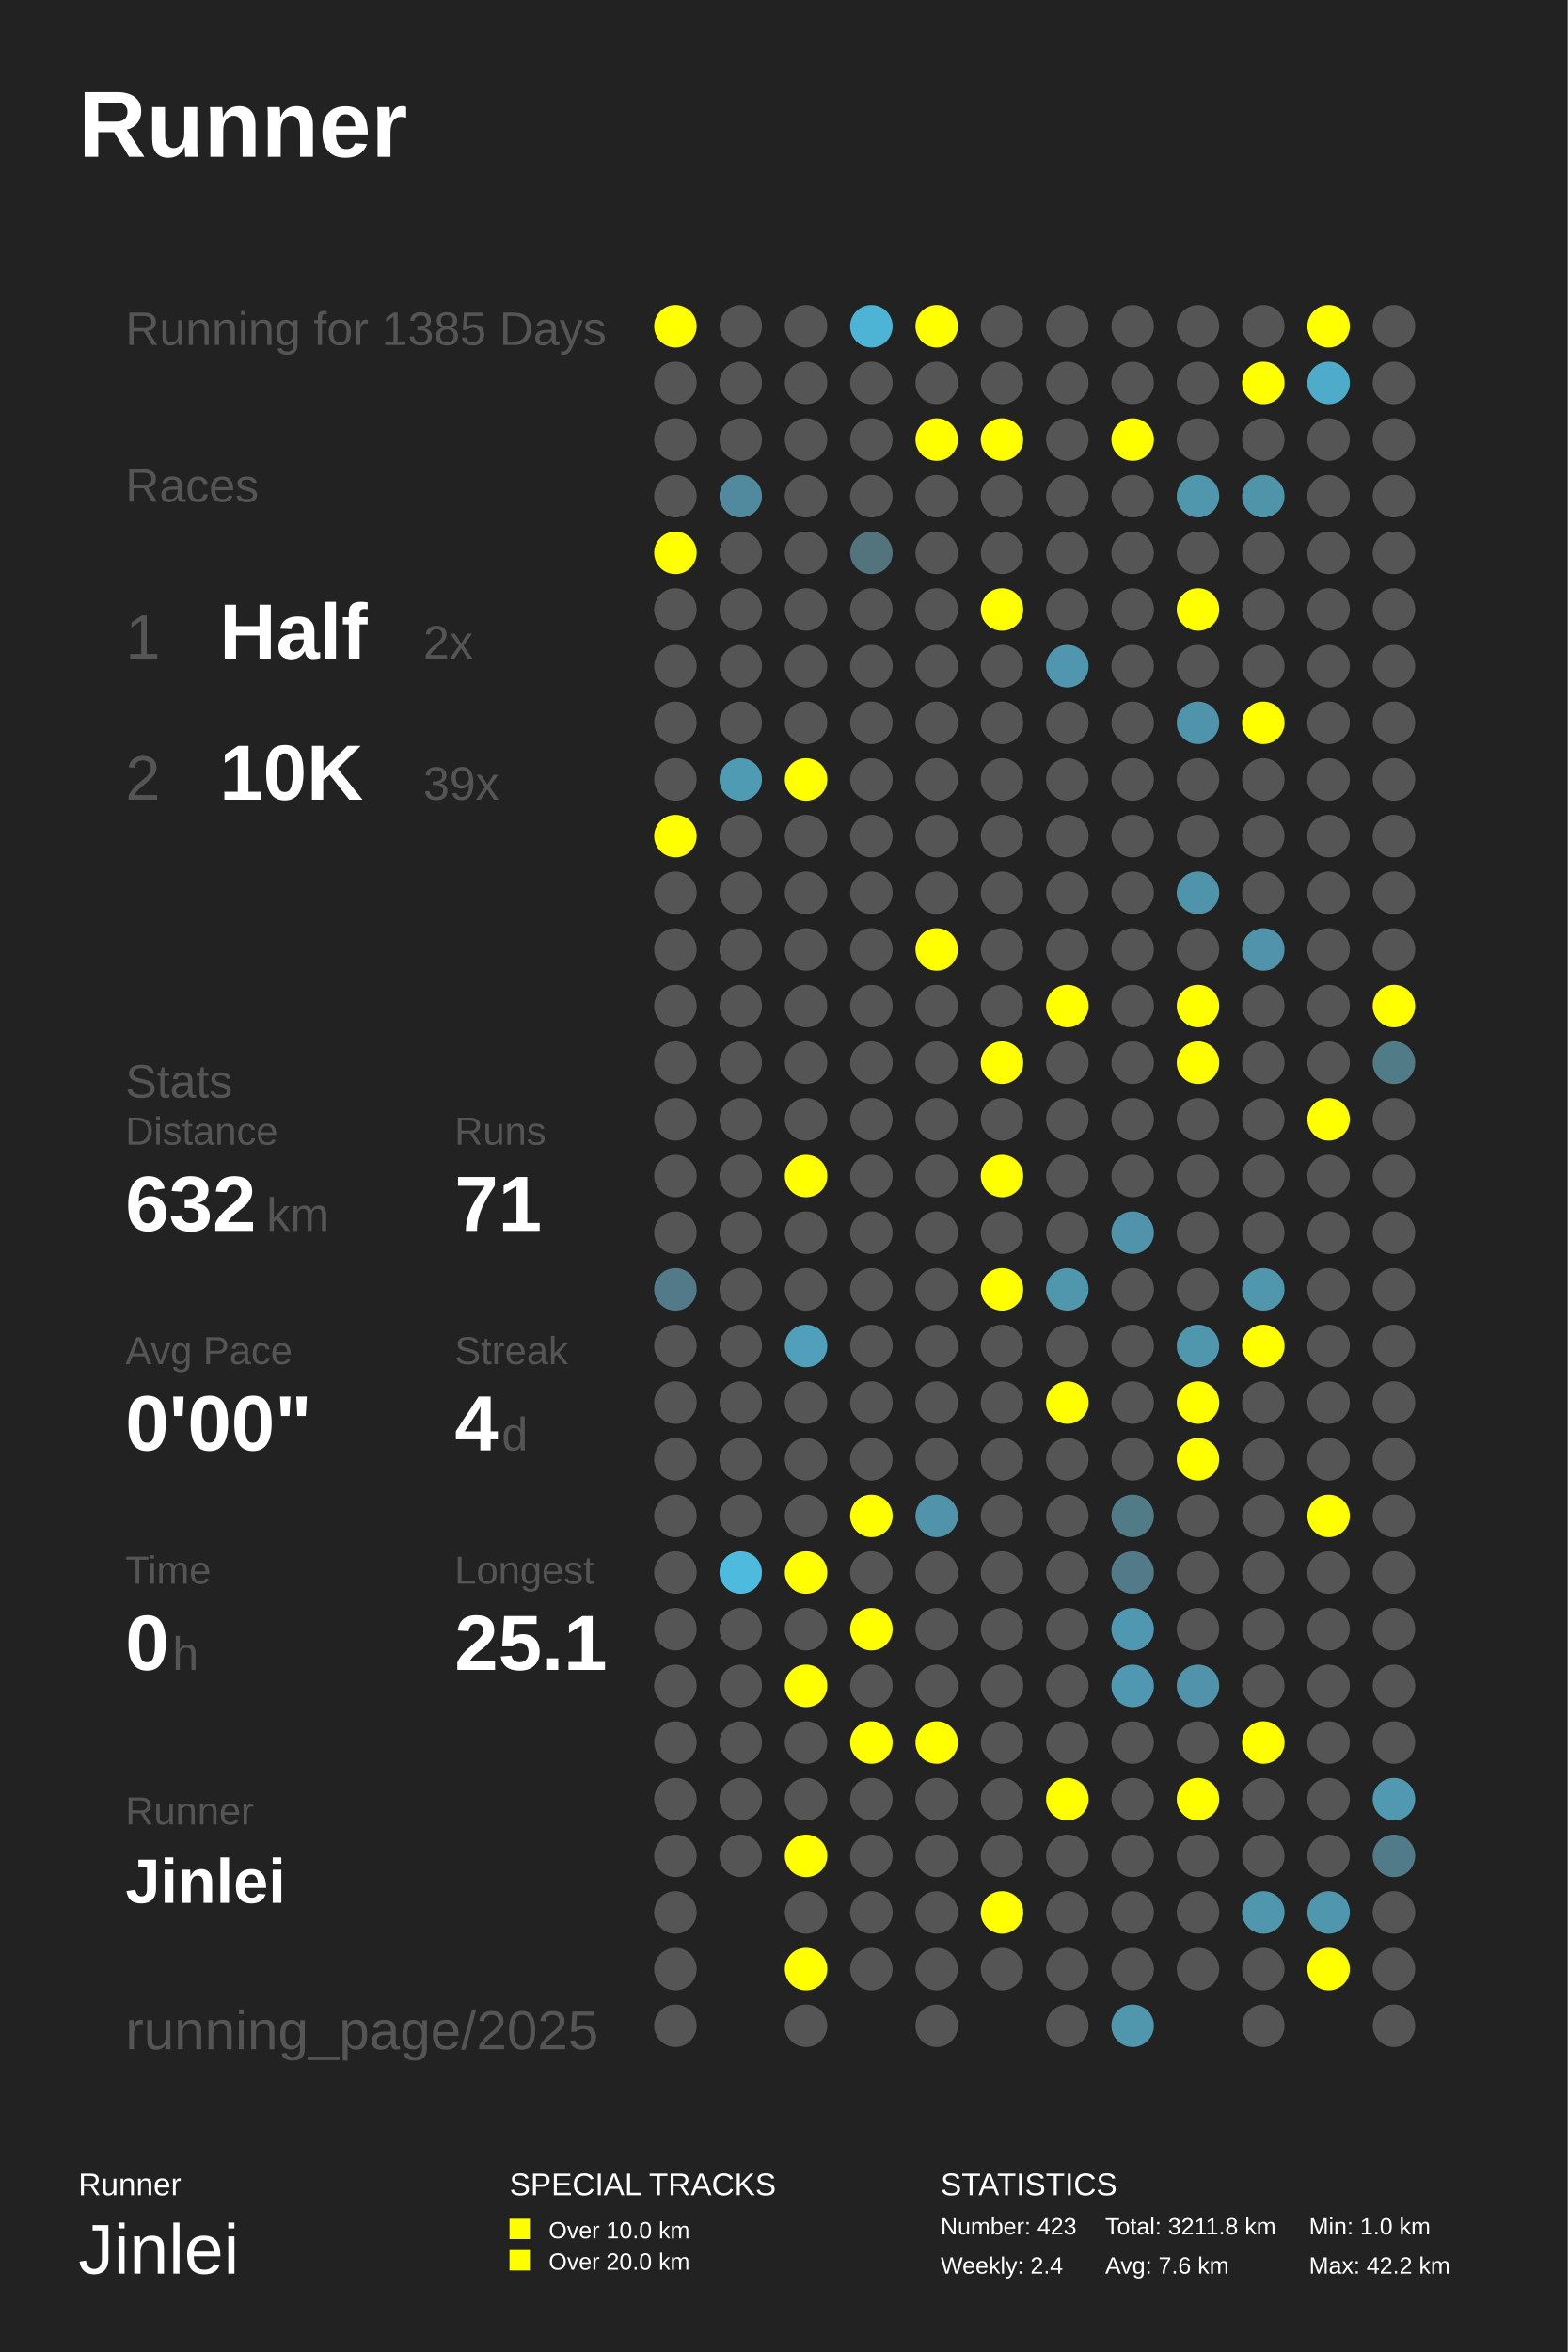
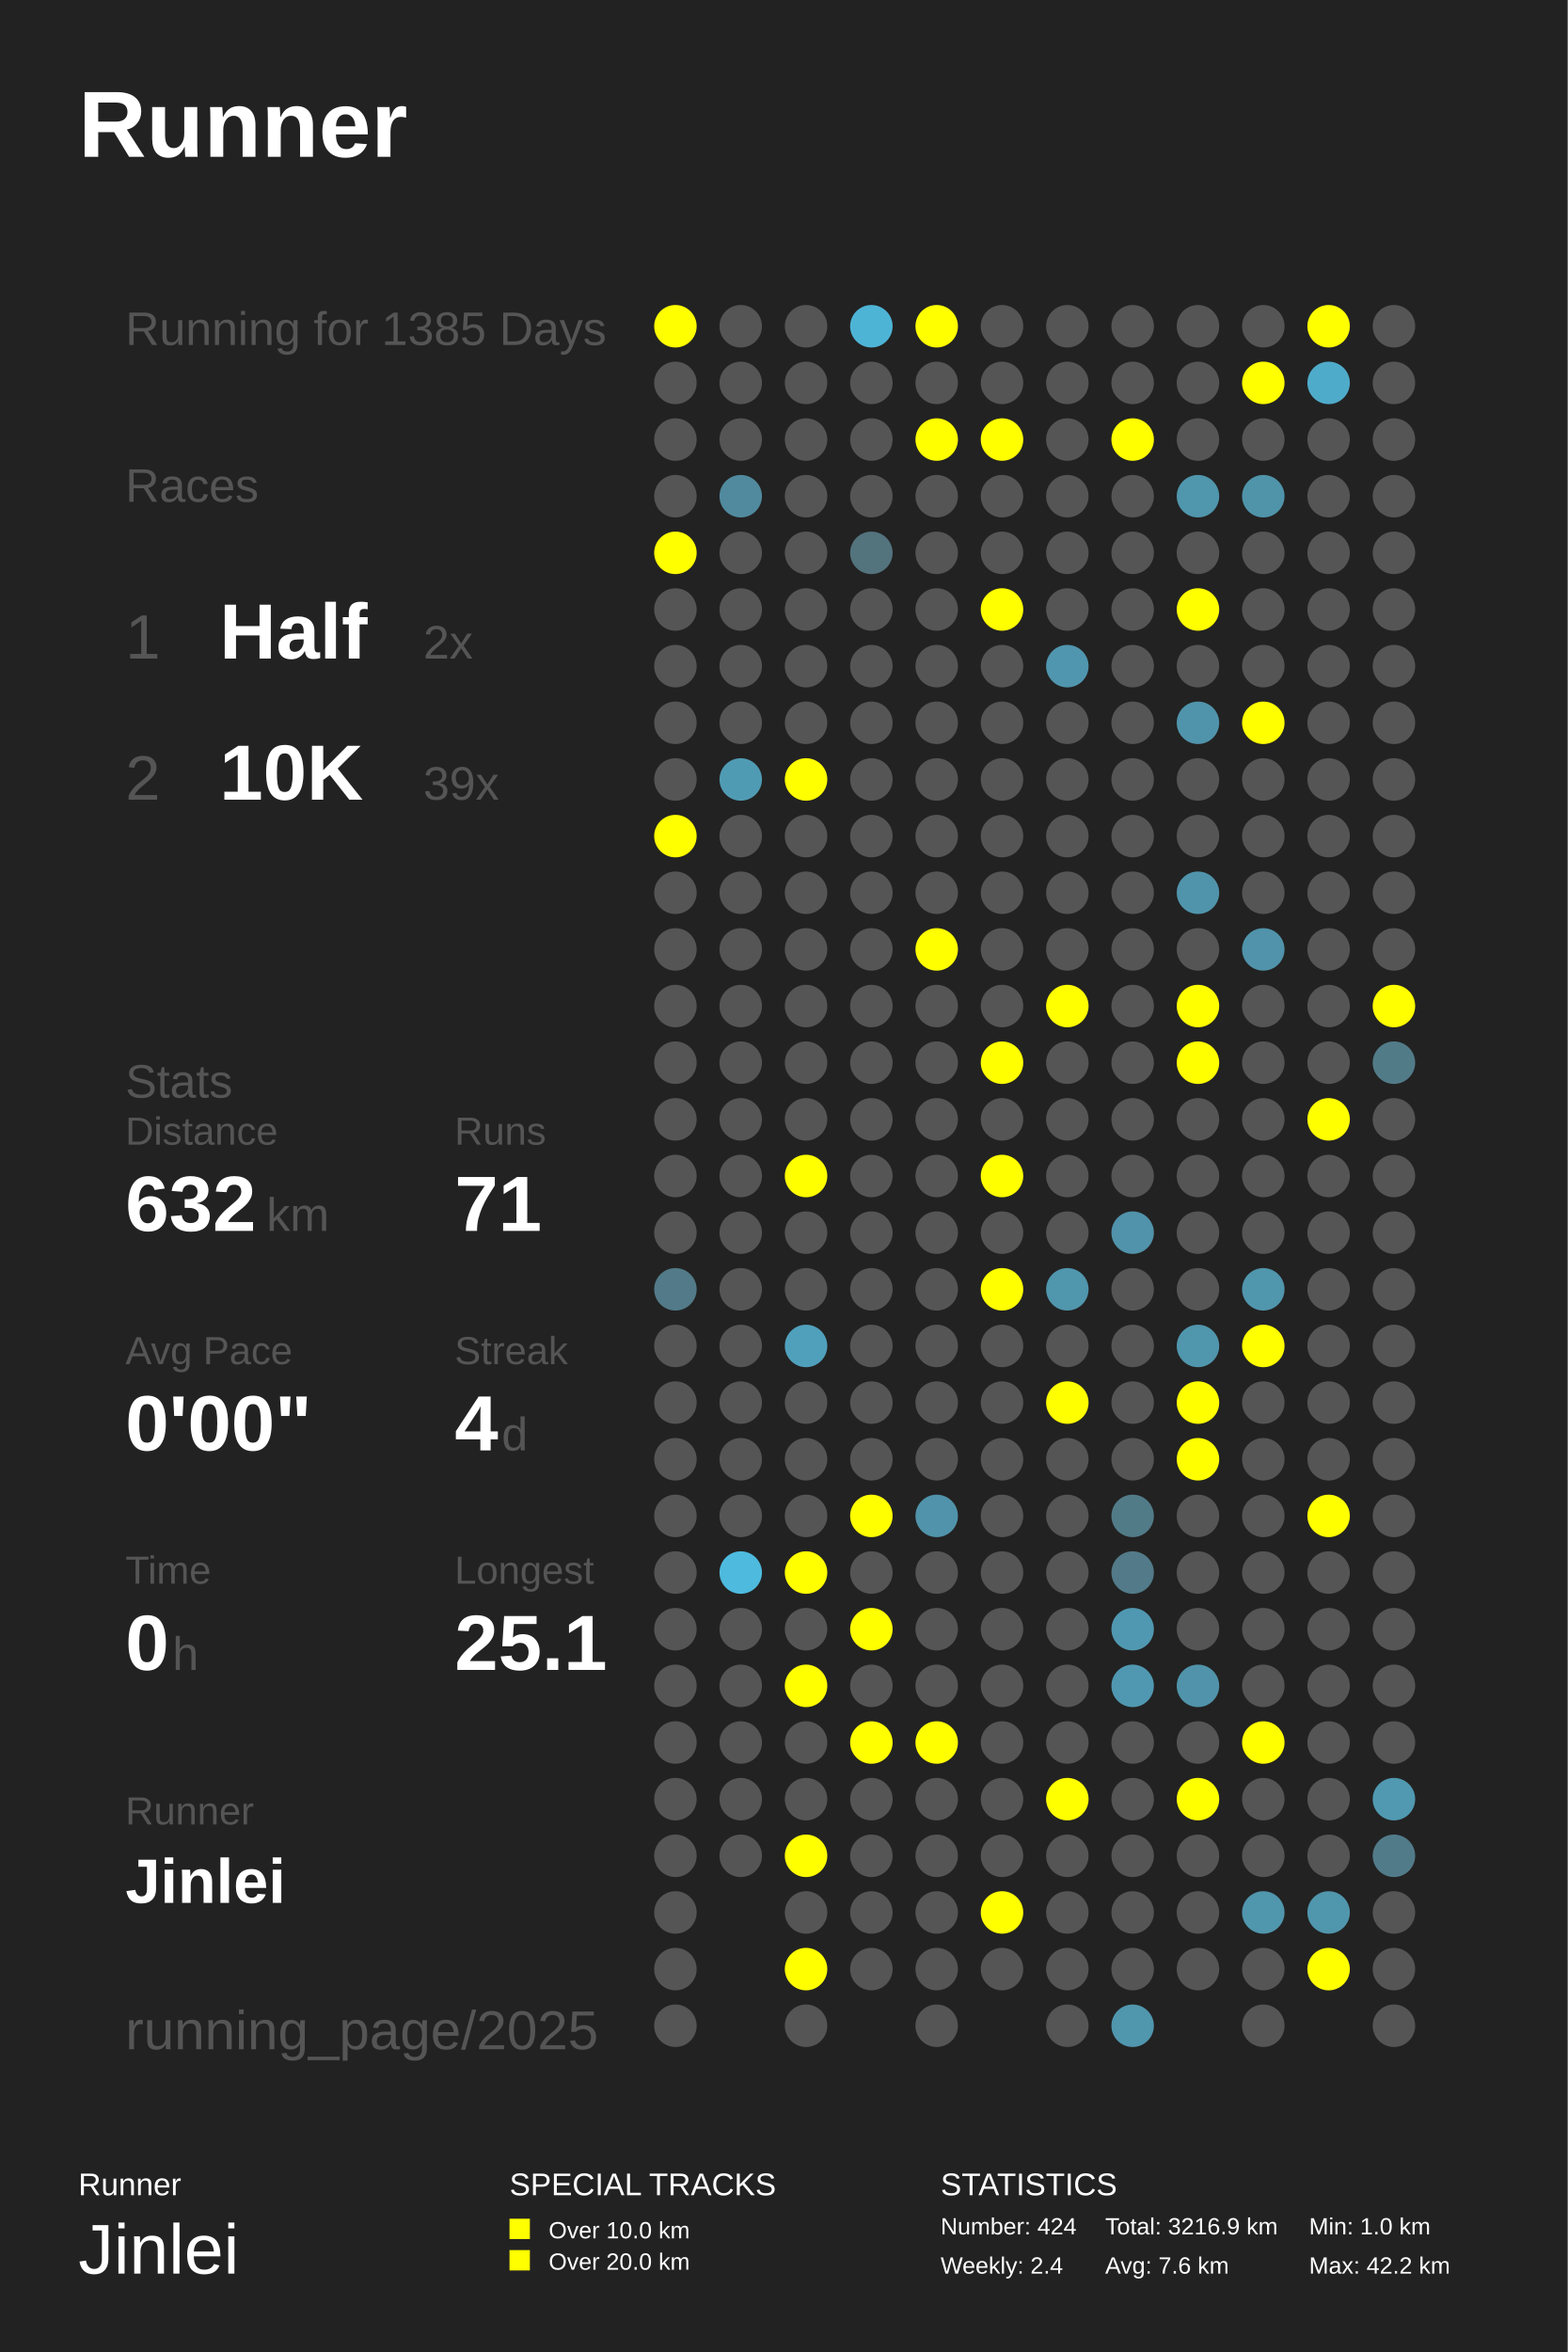
<svg xmlns="http://www.w3.org/2000/svg" baseProfile="full" height="300mm" version="1.1" viewBox="0,0,200,300" width="200mm">
  <defs />
  <rect fill="#222222" height="300" width="200" x="0" y="0" />
  <text fill="#FFFFFF" style="font-size:12px; font-family:Arial; font-weight:bold;" x="10" y="20">Runner</text>
  <text fill="#FFFFFF" style="font-size:4px; font-family:Arial" x="10" y="280">Runner</text>
  <text fill="#FFFFFF" style="font-size:9px; font-family:Arial" x="10" y="290">Jinlei</text>
  <text fill="#FFFFFF" style="font-size:4px; font-family:Arial" x="65" y="280">SPECIAL TRACKS</text>
  <rect fill="#FFFF00" height="2.6" width="2.6" x="65" y="283" />
  <text fill="#FFFFFF" style="font-size:3px; font-family:Arial" x="70" y="285.5">Over 10.0 km</text>
  <rect fill="#FFFF00" height="2.6" width="2.6" x="65" y="287" />
  <text fill="#FFFFFF" style="font-size:3px; font-family:Arial" x="70" y="289.5">Over 20.0 km</text>
  <text fill="#FFFFFF" style="font-size:4px; font-family:Arial" x="120" y="280">STATISTICS</text>
-   <text fill="#FFFFFF" style="font-size:3px; font-family:Arial" x="120" y="285">Number: 423</text>
+   <text fill="#FFFFFF" style="font-size:3px; font-family:Arial" x="120" y="285">Number: 424</text>
  <text fill="#FFFFFF" style="font-size:3px; font-family:Arial" x="120" y="290">Weekly: 2.4</text>
-   <text fill="#FFFFFF" style="font-size:3px; font-family:Arial" x="141" y="285">Total: 3211.8 km</text>
+   <text fill="#FFFFFF" style="font-size:3px; font-family:Arial" x="141" y="285">Total: 3216.9 km</text>
  <text fill="#FFFFFF" style="font-size:3px; font-family:Arial" x="141" y="290">Avg: 7.6 km</text>
  <text fill="#FFFFFF" style="font-size:3px; font-family:Arial" x="167" y="285">Min: 1.0 km</text>
  <text fill="#FFFFFF" style="font-size:3px; font-family:Arial" x="167" y="290">Max: 42.2 km</text>
  <text fill="#555555" style="font-size:6px; font-family:Arial;" x="16" y="44">Running for 1385 Days</text>
  <text fill="#555555" style="font-size:6px; font-family:Arial;" x="16" y="64">Races</text>
  <text fill="#555555" style="font-size:8px; font-family:Arial;" x="16" y="84">1</text>
  <text fill="#FFFFFF" style="font-size:10px; font-family:Arial; font-weight:bold;" x="28" y="84">Half</text>
  <text fill="#555555" style="font-size:6px; font-family:Arial;" x="54" y="84">2x</text>
  <text fill="#555555" style="font-size:8px; font-family:Arial;" x="16" y="102">2</text>
  <text fill="#FFFFFF" style="font-size:10px; font-family:Arial; font-weight:bold;" x="28" y="102">10K</text>
  <text fill="#555555" style="font-size:6px; font-family:Arial;" x="54" y="102">39x</text>
  <text fill="#555555" style="font-size:6px; font-family:Arial;" x="16" y="140">Stats</text>
  <text fill="#555555" style="font-size:5px; font-family:Arial;" x="16" y="146">Distance</text>
  <text fill="#FFFFFF" style="font-size:10px; font-family:Arial; font-weight:bold;" x="16" y="157">632</text>
  <text fill="#555555" style="font-size:6px; font-family:Arial;" x="34" y="157">km</text>
  <text fill="#555555" style="font-size:5px; font-family:Arial;" x="58" y="146">Runs</text>
  <text fill="#FFFFFF" style="font-size:10px; font-family:Arial; font-weight:bold;" x="58" y="157">71</text>
  <text fill="#555555" style="font-size:5px; font-family:Arial;" x="16" y="174">Avg Pace</text>
  <text fill="#FFFFFF" style="font-size:10px; font-family:Arial; font-weight:bold;" x="16" y="185">0'00"</text>
  <text fill="#555555" style="font-size:5px; font-family:Arial;" x="58" y="174">Streak</text>
  <text fill="#FFFFFF" style="font-size:10px; font-family:Arial; font-weight:bold;" x="58" y="185">4</text>
  <text fill="#555555" style="font-size:6px; font-family:Arial;" x="64" y="185">d</text>
  <text fill="#555555" style="font-size:5px; font-family:Arial;" x="16" y="202">Time</text>
  <text fill="#FFFFFF" style="font-size:10px; font-family:Arial; font-weight:bold;" x="16" y="213">0</text>
  <text fill="#555555" style="font-size:6px; font-family:Arial;" x="22" y="213">h</text>
  <text fill="#555555" style="font-size:5px; font-family:Arial;" x="58" y="202">Longest</text>
  <text fill="#FFFFFF" style="font-size:10px; font-family:Arial; font-weight:bold;" x="58" y="213">25.1</text>
  <text fill="#555555" style="font-size:5px; font-family:Arial;" x="16" y="232.71">Runner</text>
  <text fill="#FFFFFF" style="font-size:8px; font-family:Arial; font-weight:bold;" x="16" y="242.71">Jinlei</text>
  <text fill="#555555" style="font-size:7px; font-family:Arial;" x="16" y="261.387">running_page/2025</text>
  <circle cx="86.167" cy="41.613" fill="#FFFF00" r="2.71" />
  <circle cx="86.167" cy="48.839" fill="#555555" r="2.71" />
  <circle cx="86.167" cy="56.065" fill="#555555" r="2.71" />
  <circle cx="86.167" cy="63.29" fill="#555555" r="2.71" />
  <circle cx="86.167" cy="70.516" fill="#FFFF00" r="2.71" />
  <circle cx="86.167" cy="77.742" fill="#555555" r="2.71" />
  <circle cx="86.167" cy="84.968" fill="#555555" r="2.71" />
  <circle cx="86.167" cy="92.194" fill="#555555" r="2.71" />
  <circle cx="86.167" cy="99.419" fill="#555555" r="2.71" />
  <circle cx="86.167" cy="106.645" fill="#FFFF00" r="2.71" />
  <circle cx="86.167" cy="113.871" fill="#555555" r="2.71" />
  <circle cx="86.167" cy="121.097" fill="#555555" r="2.71" />
  <circle cx="86.167" cy="128.323" fill="#555555" r="2.71" />
  <circle cx="86.167" cy="135.548" fill="#555555" r="2.71" />
  <circle cx="86.167" cy="142.774" fill="#555555" r="2.71" />
  <circle cx="86.167" cy="150.0" fill="#555555" r="2.71" />
  <circle cx="86.167" cy="157.226" fill="#555555" r="2.71" />
  <circle cx="86.167" cy="164.452" fill="#527a88" r="2.71" />
  <circle cx="86.167" cy="171.677" fill="#555555" r="2.71" />
  <circle cx="86.167" cy="178.903" fill="#555555" r="2.71" />
  <circle cx="86.167" cy="186.129" fill="#555555" r="2.71" />
  <circle cx="86.167" cy="193.355" fill="#555555" r="2.71" />
  <circle cx="86.167" cy="200.581" fill="#555555" r="2.71" />
  <circle cx="86.167" cy="207.806" fill="#555555" r="2.71" />
  <circle cx="86.167" cy="215.032" fill="#555555" r="2.71" />
  <circle cx="86.167" cy="222.258" fill="#555555" r="2.71" />
  <circle cx="86.167" cy="229.484" fill="#555555" r="2.71" />
  <circle cx="86.167" cy="236.71" fill="#555555" r="2.71" />
  <circle cx="86.167" cy="243.935" fill="#555555" r="2.71" />
  <circle cx="86.167" cy="251.161" fill="#555555" r="2.71" />
  <circle cx="86.167" cy="258.387" fill="#555555" r="2.71" />
  <circle cx="94.5" cy="41.613" fill="#555555" r="2.71" />
  <circle cx="94.5" cy="48.839" fill="#555555" r="2.71" />
  <circle cx="94.5" cy="56.065" fill="#555555" r="2.71" />
  <circle cx="94.5" cy="63.29" fill="#518a9e" r="2.71" />
  <circle cx="94.5" cy="70.516" fill="#555555" r="2.71" />
  <circle cx="94.5" cy="77.742" fill="#555555" r="2.71" />
  <circle cx="94.5" cy="84.968" fill="#555555" r="2.71" />
  <circle cx="94.5" cy="92.194" fill="#555555" r="2.71" />
  <circle cx="94.5" cy="99.419" fill="#509bb4" r="2.71" />
  <circle cx="94.5" cy="106.645" fill="#555555" r="2.71" />
  <circle cx="94.5" cy="113.871" fill="#555555" r="2.71" />
  <circle cx="94.5" cy="121.097" fill="#555555" r="2.71" />
  <circle cx="94.5" cy="128.323" fill="#555555" r="2.71" />
  <circle cx="94.5" cy="135.548" fill="#555555" r="2.71" />
  <circle cx="94.5" cy="142.774" fill="#555555" r="2.71" />
  <circle cx="94.5" cy="150.0" fill="#555555" r="2.71" />
  <circle cx="94.5" cy="157.226" fill="#555555" r="2.71" />
  <circle cx="94.5" cy="164.452" fill="#555555" r="2.71" />
  <circle cx="94.5" cy="171.677" fill="#555555" r="2.71" />
  <circle cx="94.5" cy="178.903" fill="#555555" r="2.71" />
  <circle cx="94.5" cy="186.129" fill="#555555" r="2.71" />
  <circle cx="94.5" cy="193.355" fill="#555555" r="2.71" />
  <circle cx="94.5" cy="200.581" fill="#4ebade" r="2.71" />
  <circle cx="94.5" cy="207.806" fill="#555555" r="2.71" />
  <circle cx="94.5" cy="215.032" fill="#555555" r="2.71" />
  <circle cx="94.5" cy="222.258" fill="#555555" r="2.71" />
  <circle cx="94.5" cy="229.484" fill="#555555" r="2.71" />
  <circle cx="94.5" cy="236.71" fill="#555555" r="2.71" />
  <circle cx="102.833" cy="41.613" fill="#555555" r="2.71" />
  <circle cx="102.833" cy="48.839" fill="#555555" r="2.71" />
  <circle cx="102.833" cy="56.065" fill="#555555" r="2.71" />
  <circle cx="102.833" cy="63.29" fill="#555555" r="2.71" />
  <circle cx="102.833" cy="70.516" fill="#555555" r="2.71" />
  <circle cx="102.833" cy="77.742" fill="#555555" r="2.71" />
  <circle cx="102.833" cy="84.968" fill="#555555" r="2.71" />
  <circle cx="102.833" cy="92.194" fill="#555555" r="2.71" />
  <circle cx="102.833" cy="99.419" fill="#FFFF00" r="2.71" />
  <circle cx="102.833" cy="106.645" fill="#555555" r="2.71" />
  <circle cx="102.833" cy="113.871" fill="#555555" r="2.71" />
  <circle cx="102.833" cy="121.097" fill="#555555" r="2.71" />
  <circle cx="102.833" cy="128.323" fill="#555555" r="2.71" />
  <circle cx="102.833" cy="135.548" fill="#555555" r="2.71" />
  <circle cx="102.833" cy="142.774" fill="#555555" r="2.71" />
  <circle cx="102.833" cy="150.0" fill="#FFFF00" r="2.71" />
  <circle cx="102.833" cy="157.226" fill="#555555" r="2.71" />
  <circle cx="102.833" cy="164.452" fill="#555555" r="2.71" />
  <circle cx="102.833" cy="171.677" fill="#50a0bc" r="2.71" />
  <circle cx="102.833" cy="178.903" fill="#555555" r="2.71" />
  <circle cx="102.833" cy="186.129" fill="#555555" r="2.71" />
  <circle cx="102.833" cy="193.355" fill="#555555" r="2.71" />
  <circle cx="102.833" cy="200.581" fill="#FFFF00" r="2.71" />
  <circle cx="102.833" cy="207.806" fill="#555555" r="2.71" />
  <circle cx="102.833" cy="215.032" fill="#FFFF00" r="2.71" />
  <circle cx="102.833" cy="222.258" fill="#555555" r="2.71" />
  <circle cx="102.833" cy="229.484" fill="#555555" r="2.71" />
  <circle cx="102.833" cy="236.71" fill="#FFFF00" r="2.71" />
  <circle cx="102.833" cy="243.935" fill="#555555" r="2.71" />
  <circle cx="102.833" cy="251.161" fill="#FFFF00" r="2.71" />
  <circle cx="102.833" cy="258.387" fill="#555555" r="2.71" />
  <circle cx="111.167" cy="41.613" fill="#4eb4d6" r="2.71" />
  <circle cx="111.167" cy="48.839" fill="#555555" r="2.71" />
  <circle cx="111.167" cy="56.065" fill="#555555" r="2.71" />
  <circle cx="111.167" cy="63.29" fill="#555555" r="2.71" />
  <circle cx="111.167" cy="70.516" fill="#53737d" r="2.71" />
  <circle cx="111.167" cy="77.742" fill="#555555" r="2.71" />
  <circle cx="111.167" cy="84.968" fill="#555555" r="2.71" />
  <circle cx="111.167" cy="92.194" fill="#555555" r="2.71" />
  <circle cx="111.167" cy="99.419" fill="#555555" r="2.71" />
  <circle cx="111.167" cy="106.645" fill="#555555" r="2.71" />
  <circle cx="111.167" cy="113.871" fill="#555555" r="2.71" />
  <circle cx="111.167" cy="121.097" fill="#555555" r="2.71" />
  <circle cx="111.167" cy="128.323" fill="#555555" r="2.71" />
  <circle cx="111.167" cy="135.548" fill="#555555" r="2.71" />
  <circle cx="111.167" cy="142.774" fill="#555555" r="2.71" />
  <circle cx="111.167" cy="150.0" fill="#555555" r="2.71" />
  <circle cx="111.167" cy="157.226" fill="#555555" r="2.71" />
  <circle cx="111.167" cy="164.452" fill="#555555" r="2.71" />
  <circle cx="111.167" cy="171.677" fill="#555555" r="2.71" />
  <circle cx="111.167" cy="178.903" fill="#555555" r="2.71" />
  <circle cx="111.167" cy="186.129" fill="#555555" r="2.71" />
  <circle cx="111.167" cy="193.355" fill="#FFFF00" r="2.71" />
  <circle cx="111.167" cy="200.581" fill="#555555" r="2.71" />
  <circle cx="111.167" cy="207.806" fill="#FFFF00" r="2.71" />
  <circle cx="111.167" cy="215.032" fill="#555555" r="2.71" />
  <circle cx="111.167" cy="222.258" fill="#FFFF00" r="2.71" />
  <circle cx="111.167" cy="229.484" fill="#555555" r="2.71" />
  <circle cx="111.167" cy="236.71" fill="#555555" r="2.71" />
  <circle cx="111.167" cy="243.935" fill="#555555" r="2.71" />
  <circle cx="111.167" cy="251.161" fill="#555555" r="2.71" />
  <circle cx="119.5" cy="41.613" fill="#FFFF00" r="2.71" />
  <circle cx="119.5" cy="48.839" fill="#555555" r="2.71" />
  <circle cx="119.5" cy="56.065" fill="#FFFF00" r="2.71" />
  <circle cx="119.5" cy="63.29" fill="#555555" r="2.71" />
  <circle cx="119.5" cy="70.516" fill="#555555" r="2.71" />
  <circle cx="119.5" cy="77.742" fill="#555555" r="2.71" />
  <circle cx="119.5" cy="84.968" fill="#555555" r="2.71" />
  <circle cx="119.5" cy="92.194" fill="#555555" r="2.71" />
  <circle cx="119.5" cy="99.419" fill="#555555" r="2.71" />
  <circle cx="119.5" cy="106.645" fill="#555555" r="2.71" />
  <circle cx="119.5" cy="113.871" fill="#555555" r="2.71" />
  <circle cx="119.5" cy="121.097" fill="#FFFF00" r="2.71" />
  <circle cx="119.5" cy="128.323" fill="#555555" r="2.71" />
  <circle cx="119.5" cy="135.548" fill="#555555" r="2.71" />
  <circle cx="119.5" cy="142.774" fill="#555555" r="2.71" />
  <circle cx="119.5" cy="150.0" fill="#555555" r="2.71" />
  <circle cx="119.5" cy="157.226" fill="#555555" r="2.71" />
  <circle cx="119.5" cy="164.452" fill="#555555" r="2.71" />
  <circle cx="119.5" cy="171.677" fill="#555555" r="2.71" />
  <circle cx="119.5" cy="178.903" fill="#555555" r="2.71" />
  <circle cx="119.5" cy="186.129" fill="#555555" r="2.71" />
  <circle cx="119.5" cy="193.355" fill="#5093aa" r="2.71" />
  <circle cx="119.5" cy="200.581" fill="#555555" r="2.71" />
  <circle cx="119.5" cy="207.806" fill="#555555" r="2.71" />
  <circle cx="119.5" cy="215.032" fill="#555555" r="2.71" />
  <circle cx="119.5" cy="222.258" fill="#FFFF00" r="2.71" />
  <circle cx="119.5" cy="229.484" fill="#555555" r="2.71" />
  <circle cx="119.5" cy="236.71" fill="#555555" r="2.71" />
  <circle cx="119.5" cy="243.935" fill="#555555" r="2.71" />
  <circle cx="119.5" cy="251.161" fill="#555555" r="2.71" />
  <circle cx="119.5" cy="258.387" fill="#555555" r="2.71" />
  <circle cx="127.833" cy="41.613" fill="#555555" r="2.71" />
  <circle cx="127.833" cy="48.839" fill="#555555" r="2.71" />
  <circle cx="127.833" cy="56.065" fill="#FFFF00" r="2.71" />
  <circle cx="127.833" cy="63.29" fill="#555555" r="2.71" />
  <circle cx="127.833" cy="70.516" fill="#555555" r="2.71" />
  <circle cx="127.833" cy="77.742" fill="#FFFF00" r="2.71" />
  <circle cx="127.833" cy="84.968" fill="#555555" r="2.71" />
  <circle cx="127.833" cy="92.194" fill="#555555" r="2.71" />
  <circle cx="127.833" cy="99.419" fill="#555555" r="2.71" />
  <circle cx="127.833" cy="106.645" fill="#555555" r="2.71" />
  <circle cx="127.833" cy="113.871" fill="#555555" r="2.71" />
  <circle cx="127.833" cy="121.097" fill="#555555" r="2.71" />
  <circle cx="127.833" cy="128.323" fill="#555555" r="2.71" />
  <circle cx="127.833" cy="135.548" fill="#FFFF00" r="2.71" />
  <circle cx="127.833" cy="142.774" fill="#555555" r="2.71" />
  <circle cx="127.833" cy="150.0" fill="#FFFF00" r="2.71" />
  <circle cx="127.833" cy="157.226" fill="#555555" r="2.71" />
  <circle cx="127.833" cy="164.452" fill="#FFFF00" r="2.71" />
  <circle cx="127.833" cy="171.677" fill="#555555" r="2.71" />
  <circle cx="127.833" cy="178.903" fill="#555555" r="2.71" />
  <circle cx="127.833" cy="186.129" fill="#555555" r="2.71" />
  <circle cx="127.833" cy="193.355" fill="#555555" r="2.71" />
  <circle cx="127.833" cy="200.581" fill="#555555" r="2.71" />
  <circle cx="127.833" cy="207.806" fill="#555555" r="2.71" />
  <circle cx="127.833" cy="215.032" fill="#555555" r="2.71" />
  <circle cx="127.833" cy="222.258" fill="#555555" r="2.71" />
  <circle cx="127.833" cy="229.484" fill="#555555" r="2.71" />
  <circle cx="127.833" cy="236.71" fill="#555555" r="2.71" />
  <circle cx="127.833" cy="243.935" fill="#FFFF00" r="2.71" />
  <circle cx="127.833" cy="251.161" fill="#555555" r="2.71" />
  <circle cx="136.167" cy="41.613" fill="#555555" r="2.71" />
  <circle cx="136.167" cy="48.839" fill="#555555" r="2.71" />
  <circle cx="136.167" cy="56.065" fill="#555555" r="2.71" />
  <circle cx="136.167" cy="63.29" fill="#555555" r="2.71" />
  <circle cx="136.167" cy="70.516" fill="#555555" r="2.71" />
  <circle cx="136.167" cy="77.742" fill="#555555" r="2.71" />
  <circle cx="136.167" cy="84.968" fill="#5096ae" r="2.71" />
  <circle cx="136.167" cy="92.194" fill="#555555" r="2.71" />
  <circle cx="136.167" cy="99.419" fill="#555555" r="2.71" />
  <circle cx="136.167" cy="106.645" fill="#555555" r="2.71" />
  <circle cx="136.167" cy="113.871" fill="#555555" r="2.71" />
  <circle cx="136.167" cy="121.097" fill="#555555" r="2.71" />
  <circle cx="136.167" cy="128.323" fill="#FFFF00" r="2.71" />
  <circle cx="136.167" cy="135.548" fill="#555555" r="2.71" />
  <circle cx="136.167" cy="142.774" fill="#555555" r="2.71" />
  <circle cx="136.167" cy="150.0" fill="#555555" r="2.71" />
  <circle cx="136.167" cy="157.226" fill="#555555" r="2.71" />
  <circle cx="136.167" cy="164.452" fill="#5096ad" r="2.71" />
  <circle cx="136.167" cy="171.677" fill="#555555" r="2.71" />
  <circle cx="136.167" cy="178.903" fill="#FFFF00" r="2.71" />
  <circle cx="136.167" cy="186.129" fill="#555555" r="2.71" />
  <circle cx="136.167" cy="193.355" fill="#555555" r="2.71" />
  <circle cx="136.167" cy="200.581" fill="#555555" r="2.71" />
  <circle cx="136.167" cy="207.806" fill="#555555" r="2.71" />
  <circle cx="136.167" cy="215.032" fill="#555555" r="2.71" />
  <circle cx="136.167" cy="222.258" fill="#555555" r="2.71" />
  <circle cx="136.167" cy="229.484" fill="#FFFF00" r="2.71" />
  <circle cx="136.167" cy="236.71" fill="#555555" r="2.71" />
  <circle cx="136.167" cy="243.935" fill="#555555" r="2.71" />
  <circle cx="136.167" cy="251.161" fill="#555555" r="2.71" />
  <circle cx="136.167" cy="258.387" fill="#555555" r="2.71" />
  <circle cx="144.5" cy="41.613" fill="#555555" r="2.71" />
  <circle cx="144.5" cy="48.839" fill="#555555" r="2.71" />
  <circle cx="144.5" cy="56.065" fill="#FFFF00" r="2.71" />
  <circle cx="144.5" cy="63.29" fill="#555555" r="2.71" />
  <circle cx="144.5" cy="70.516" fill="#555555" r="2.71" />
  <circle cx="144.5" cy="77.742" fill="#555555" r="2.71" />
  <circle cx="144.5" cy="84.968" fill="#555555" r="2.71" />
  <circle cx="144.5" cy="92.194" fill="#555555" r="2.71" />
  <circle cx="144.5" cy="99.419" fill="#555555" r="2.71" />
  <circle cx="144.5" cy="106.645" fill="#555555" r="2.71" />
  <circle cx="144.5" cy="113.871" fill="#555555" r="2.71" />
  <circle cx="144.5" cy="121.097" fill="#555555" r="2.71" />
  <circle cx="144.5" cy="128.323" fill="#555555" r="2.71" />
  <circle cx="144.5" cy="135.548" fill="#555555" r="2.71" />
  <circle cx="144.5" cy="142.774" fill="#555555" r="2.71" />
  <circle cx="144.5" cy="150.0" fill="#555555" r="2.71" />
  <circle cx="144.5" cy="157.226" fill="#5093aa" r="2.71" />
  <circle cx="144.5" cy="164.452" fill="#555555" r="2.71" />
  <circle cx="144.5" cy="171.677" fill="#555555" r="2.71" />
  <circle cx="144.5" cy="178.903" fill="#555555" r="2.71" />
  <circle cx="144.5" cy="186.129" fill="#555555" r="2.71" />
  <circle cx="144.5" cy="193.355" fill="#527b88" r="2.71" />
  <circle cx="144.5" cy="200.581" fill="#527a88" r="2.71" />
  <circle cx="144.5" cy="207.806" fill="#5098b1" r="2.71" />
  <circle cx="144.5" cy="215.032" fill="#5098b1" r="2.71" />
  <circle cx="144.5" cy="222.258" fill="#555555" r="2.71" />
  <circle cx="144.5" cy="229.484" fill="#555555" r="2.71" />
  <circle cx="144.5" cy="236.71" fill="#555555" r="2.71" />
  <circle cx="144.5" cy="243.935" fill="#555555" r="2.71" />
  <circle cx="144.5" cy="251.161" fill="#555555" r="2.71" />
  <circle cx="144.5" cy="258.387" fill="#5096ad" r="2.71" />
  <circle cx="152.833" cy="41.613" fill="#555555" r="2.71" />
  <circle cx="152.833" cy="48.839" fill="#555555" r="2.71" />
  <circle cx="152.833" cy="56.065" fill="#555555" r="2.71" />
  <circle cx="152.833" cy="63.29" fill="#5096ad" r="2.71" />
  <circle cx="152.833" cy="70.516" fill="#555555" r="2.71" />
  <circle cx="152.833" cy="77.742" fill="#FFFF00" r="2.71" />
  <circle cx="152.833" cy="84.968" fill="#555555" r="2.71" />
  <circle cx="152.833" cy="92.194" fill="#5094ab" r="2.71" />
  <circle cx="152.833" cy="99.419" fill="#555555" r="2.71" />
  <circle cx="152.833" cy="106.645" fill="#555555" r="2.71" />
  <circle cx="152.833" cy="113.871" fill="#5094ab" r="2.71" />
  <circle cx="152.833" cy="121.097" fill="#555555" r="2.71" />
  <circle cx="152.833" cy="128.323" fill="#FFFF00" r="2.71" />
  <circle cx="152.833" cy="135.548" fill="#FFFF00" r="2.71" />
  <circle cx="152.833" cy="142.774" fill="#555555" r="2.71" />
  <circle cx="152.833" cy="150.0" fill="#555555" r="2.71" />
  <circle cx="152.833" cy="157.226" fill="#555555" r="2.71" />
  <circle cx="152.833" cy="164.452" fill="#555555" r="2.71" />
  <circle cx="152.833" cy="171.677" fill="#5096ad" r="2.71" />
  <circle cx="152.833" cy="178.903" fill="#FFFF00" r="2.71" />
  <circle cx="152.833" cy="186.129" fill="#FFFF00" r="2.71" />
  <circle cx="152.833" cy="193.355" fill="#555555" r="2.71" />
  <circle cx="152.833" cy="200.581" fill="#555555" r="2.71" />
  <circle cx="152.833" cy="207.806" fill="#555555" r="2.71" />
  <circle cx="152.833" cy="215.032" fill="#5093aa" r="2.71" />
  <circle cx="152.833" cy="222.258" fill="#555555" r="2.71" />
  <circle cx="152.833" cy="229.484" fill="#FFFF00" r="2.71" />
  <circle cx="152.833" cy="236.71" fill="#555555" r="2.71" />
  <circle cx="152.833" cy="243.935" fill="#555555" r="2.71" />
  <circle cx="152.833" cy="251.161" fill="#555555" r="2.71" />
  <circle cx="161.167" cy="41.613" fill="#555555" r="2.71" />
  <circle cx="161.167" cy="48.839" fill="#FFFF00" r="2.71" />
  <circle cx="161.167" cy="56.065" fill="#555555" r="2.71" />
  <circle cx="161.167" cy="63.29" fill="#5094aa" r="2.71" />
  <circle cx="161.167" cy="70.516" fill="#555555" r="2.71" />
  <circle cx="161.167" cy="77.742" fill="#555555" r="2.71" />
  <circle cx="161.167" cy="84.968" fill="#555555" r="2.71" />
  <circle cx="161.167" cy="92.194" fill="#FFFF00" r="2.71" />
  <circle cx="161.167" cy="99.419" fill="#555555" r="2.71" />
  <circle cx="161.167" cy="106.645" fill="#555555" r="2.71" />
  <circle cx="161.167" cy="113.871" fill="#555555" r="2.71" />
  <circle cx="161.167" cy="121.097" fill="#5093aa" r="2.71" />
  <circle cx="161.167" cy="128.323" fill="#555555" r="2.71" />
  <circle cx="161.167" cy="135.548" fill="#555555" r="2.71" />
  <circle cx="161.167" cy="142.774" fill="#555555" r="2.71" />
  <circle cx="161.167" cy="150.0" fill="#555555" r="2.71" />
  <circle cx="161.167" cy="157.226" fill="#555555" r="2.71" />
  <circle cx="161.167" cy="164.452" fill="#5096ad" r="2.71" />
  <circle cx="161.167" cy="171.677" fill="#FFFF00" r="2.71" />
  <circle cx="161.167" cy="178.903" fill="#555555" r="2.71" />
  <circle cx="161.167" cy="186.129" fill="#555555" r="2.71" />
  <circle cx="161.167" cy="193.355" fill="#555555" r="2.71" />
  <circle cx="161.167" cy="200.581" fill="#555555" r="2.71" />
  <circle cx="161.167" cy="207.806" fill="#555555" r="2.71" />
  <circle cx="161.167" cy="215.032" fill="#555555" r="2.71" />
  <circle cx="161.167" cy="222.258" fill="#FFFF00" r="2.71" />
  <circle cx="161.167" cy="229.484" fill="#555555" r="2.71" />
  <circle cx="161.167" cy="236.71" fill="#555555" r="2.71" />
  <circle cx="161.167" cy="243.935" fill="#5096ad" r="2.71" />
  <circle cx="161.167" cy="251.161" fill="#555555" r="2.71" />
  <circle cx="161.167" cy="258.387" fill="#555555" r="2.71" />
  <circle cx="169.5" cy="41.613" fill="#FFFF00" r="2.71" />
  <circle cx="169.5" cy="48.839" fill="#4fabca" r="2.71" />
  <circle cx="169.5" cy="56.065" fill="#555555" r="2.71" />
  <circle cx="169.5" cy="63.29" fill="#555555" r="2.71" />
  <circle cx="169.5" cy="70.516" fill="#555555" r="2.71" />
  <circle cx="169.5" cy="77.742" fill="#555555" r="2.71" />
  <circle cx="169.5" cy="84.968" fill="#555555" r="2.71" />
  <circle cx="169.5" cy="92.194" fill="#555555" r="2.71" />
  <circle cx="169.5" cy="99.419" fill="#555555" r="2.71" />
  <circle cx="169.5" cy="106.645" fill="#555555" r="2.71" />
  <circle cx="169.5" cy="113.871" fill="#555555" r="2.71" />
  <circle cx="169.5" cy="121.097" fill="#555555" r="2.71" />
  <circle cx="169.5" cy="128.323" fill="#555555" r="2.71" />
  <circle cx="169.5" cy="135.548" fill="#555555" r="2.71" />
  <circle cx="169.5" cy="142.774" fill="#FFFF00" r="2.71" />
  <circle cx="169.5" cy="150.0" fill="#555555" r="2.71" />
  <circle cx="169.5" cy="157.226" fill="#555555" r="2.71" />
  <circle cx="169.5" cy="164.452" fill="#555555" r="2.71" />
  <circle cx="169.5" cy="171.677" fill="#555555" r="2.71" />
  <circle cx="169.5" cy="178.903" fill="#555555" r="2.71" />
  <circle cx="169.5" cy="186.129" fill="#555555" r="2.71" />
  <circle cx="169.5" cy="193.355" fill="#FFFF00" r="2.71" />
  <circle cx="169.5" cy="200.581" fill="#555555" r="2.71" />
  <circle cx="169.5" cy="207.806" fill="#555555" r="2.71" />
  <circle cx="169.5" cy="215.032" fill="#555555" r="2.71" />
  <circle cx="169.5" cy="222.258" fill="#555555" r="2.71" />
  <circle cx="169.5" cy="229.484" fill="#555555" r="2.71" />
  <circle cx="169.5" cy="236.71" fill="#555555" r="2.71" />
  <circle cx="169.5" cy="243.935" fill="#5096ad" r="2.71" />
  <circle cx="169.5" cy="251.161" fill="#FFFF00" r="2.71" />
  <circle cx="177.833" cy="41.613" fill="#555555" r="2.71" />
  <circle cx="177.833" cy="48.839" fill="#555555" r="2.71" />
  <circle cx="177.833" cy="56.065" fill="#555555" r="2.71" />
  <circle cx="177.833" cy="63.29" fill="#555555" r="2.71" />
  <circle cx="177.833" cy="70.516" fill="#555555" r="2.71" />
  <circle cx="177.833" cy="77.742" fill="#555555" r="2.71" />
  <circle cx="177.833" cy="84.968" fill="#555555" r="2.71" />
  <circle cx="177.833" cy="92.194" fill="#555555" r="2.71" />
  <circle cx="177.833" cy="99.419" fill="#555555" r="2.71" />
  <circle cx="177.833" cy="106.645" fill="#555555" r="2.71" />
  <circle cx="177.833" cy="113.871" fill="#555555" r="2.71" />
  <circle cx="177.833" cy="121.097" fill="#555555" r="2.71" />
  <circle cx="177.833" cy="128.323" fill="#FFFF00" r="2.71" />
  <circle cx="177.833" cy="135.548" fill="#527b88" r="2.71" />
  <circle cx="177.833" cy="142.774" fill="#555555" r="2.71" />
  <circle cx="177.833" cy="150.0" fill="#555555" r="2.71" />
  <circle cx="177.833" cy="157.226" fill="#555555" r="2.71" />
  <circle cx="177.833" cy="164.452" fill="#555555" r="2.71" />
  <circle cx="177.833" cy="171.677" fill="#555555" r="2.71" />
  <circle cx="177.833" cy="178.903" fill="#555555" r="2.71" />
  <circle cx="177.833" cy="186.129" fill="#555555" r="2.71" />
  <circle cx="177.833" cy="193.355" fill="#555555" r="2.71" />
  <circle cx="177.833" cy="200.581" fill="#555555" r="2.71" />
  <circle cx="177.833" cy="207.806" fill="#555555" r="2.71" />
  <circle cx="177.833" cy="215.032" fill="#555555" r="2.71" />
  <circle cx="177.833" cy="222.258" fill="#555555" r="2.71" />
  <circle cx="177.833" cy="229.484" fill="#5099b1" r="2.71" />
  <circle cx="177.833" cy="236.71" fill="#527b89" r="2.71" />
  <circle cx="177.833" cy="243.935" fill="#555555" r="2.71" />
  <circle cx="177.833" cy="251.161" fill="#555555" r="2.71" />
  <circle cx="177.833" cy="258.387" fill="#555555" r="2.71" />
</svg>
